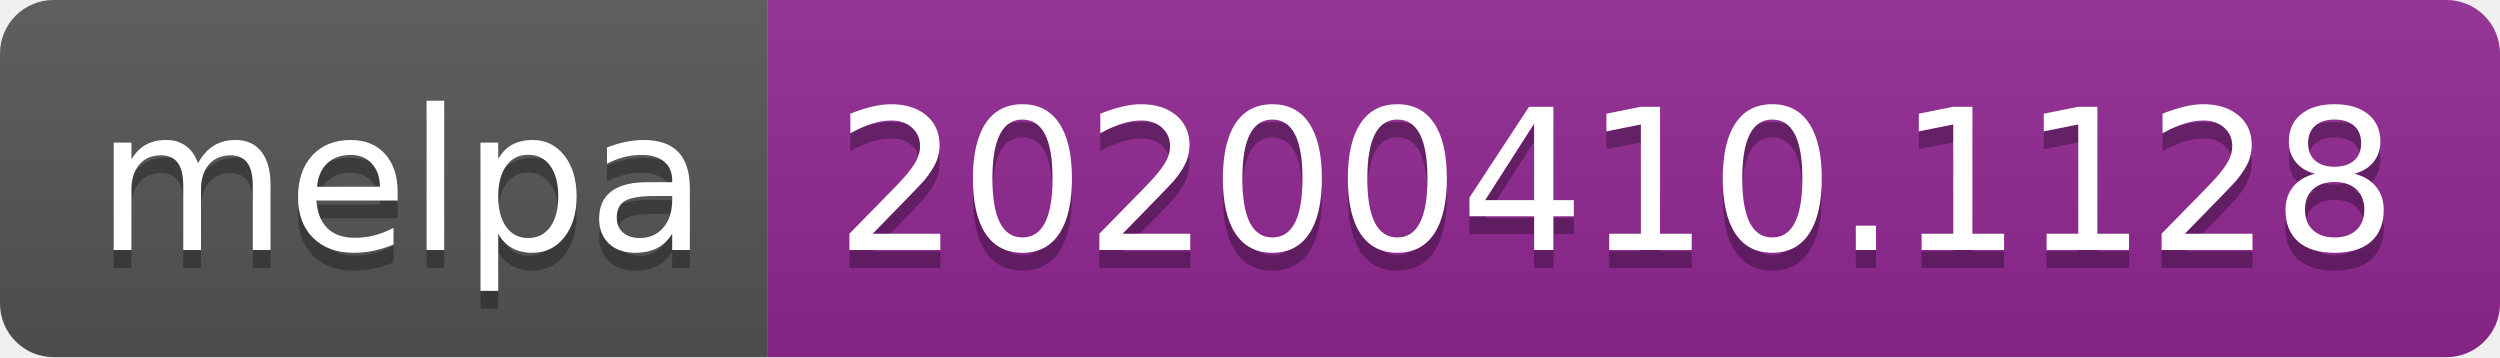
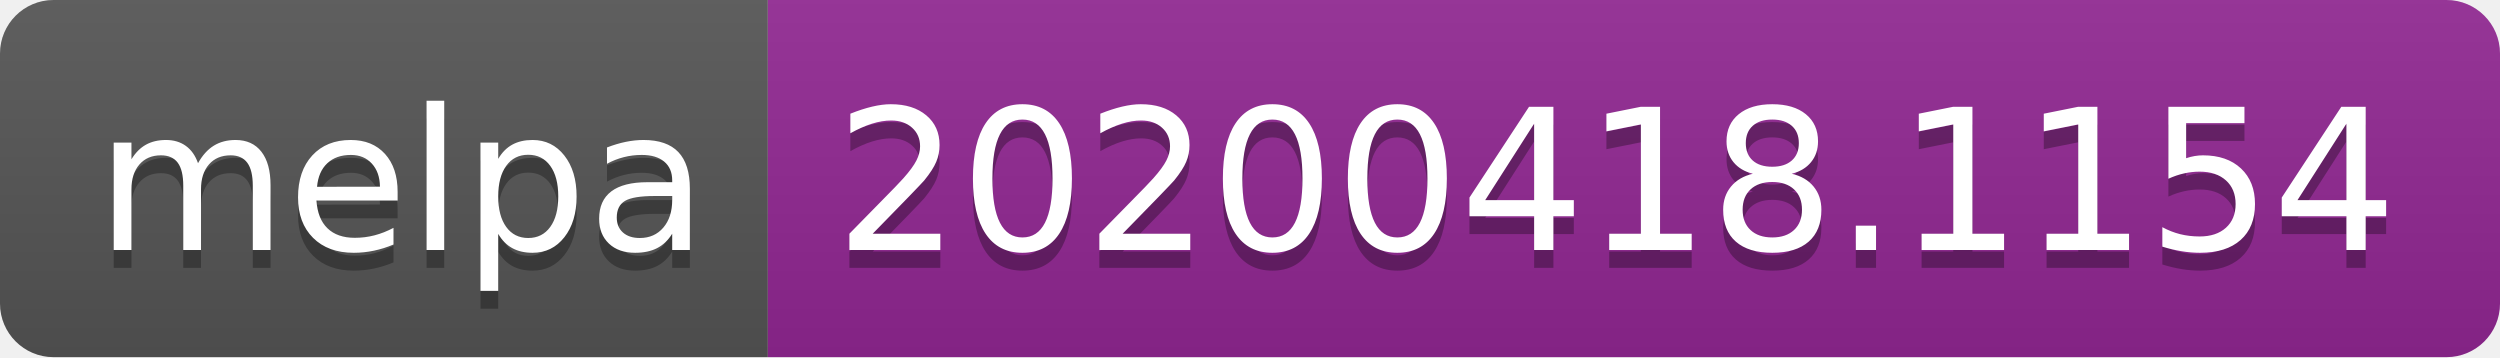
<svg xmlns="http://www.w3.org/2000/svg" width="140" height="20">
  <linearGradient id="b" x2="0" y2="100%">
    <stop offset="0" stop-color="#bbb" stop-opacity=".1" />
    <stop offset="1" stop-opacity=".1" />
  </linearGradient>
  <clipPath id="a">
    <rect width="140" height="20" rx="3" fill="#fff" />
  </clipPath>
  <g clip-path="url(#a)">
    <path fill="#555" d="M0 0h43v20H0z" />
    <path fill="#922793" d="M43 0h97v20H43z" />
    <path fill="url(#b)" d="M0 0h140v20H0z" />
  </g>
  <g fill="#fff" text-anchor="middle" font-family="DejaVu Sans,Verdana,Geneva,sans-serif" font-size="110">
    <text x="225" y="150" fill="#010101" fill-opacity=".3" transform="scale(.1)" textLength="330">melpa</text>
    <text x="225" y="140" transform="scale(.1)" textLength="330">melpa</text>
-     <text x="905" y="150" fill="#010101" fill-opacity=".3" transform="scale(.1)" textLength="870">20200410.1128</text>
-     <text x="905" y="140" transform="scale(.1)" textLength="870">20200410.1128</text>
+     <text x="905" y="150" fill="#010101" fill-opacity=".3" transform="scale(.1)" textLength="870">20200418.1154</text>
+     <text x="905" y="140" transform="scale(.1)" textLength="870">20200418.1154</text>
  </g>
</svg>
